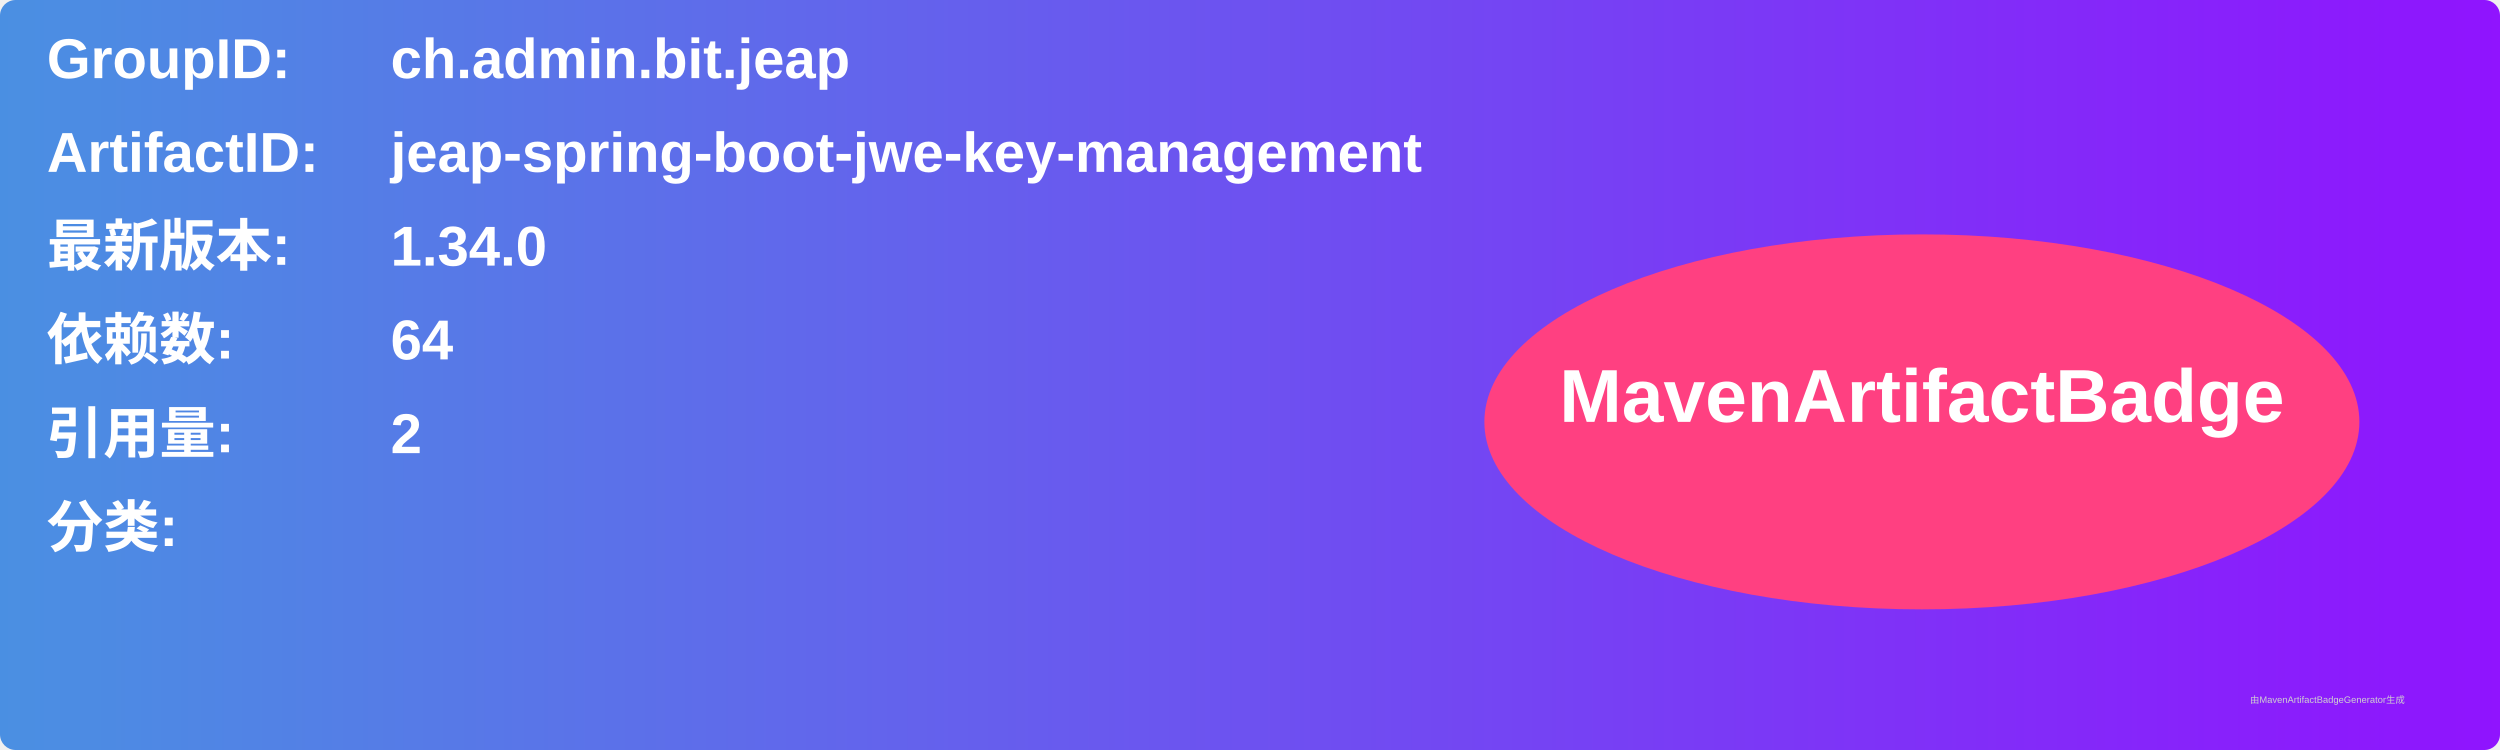
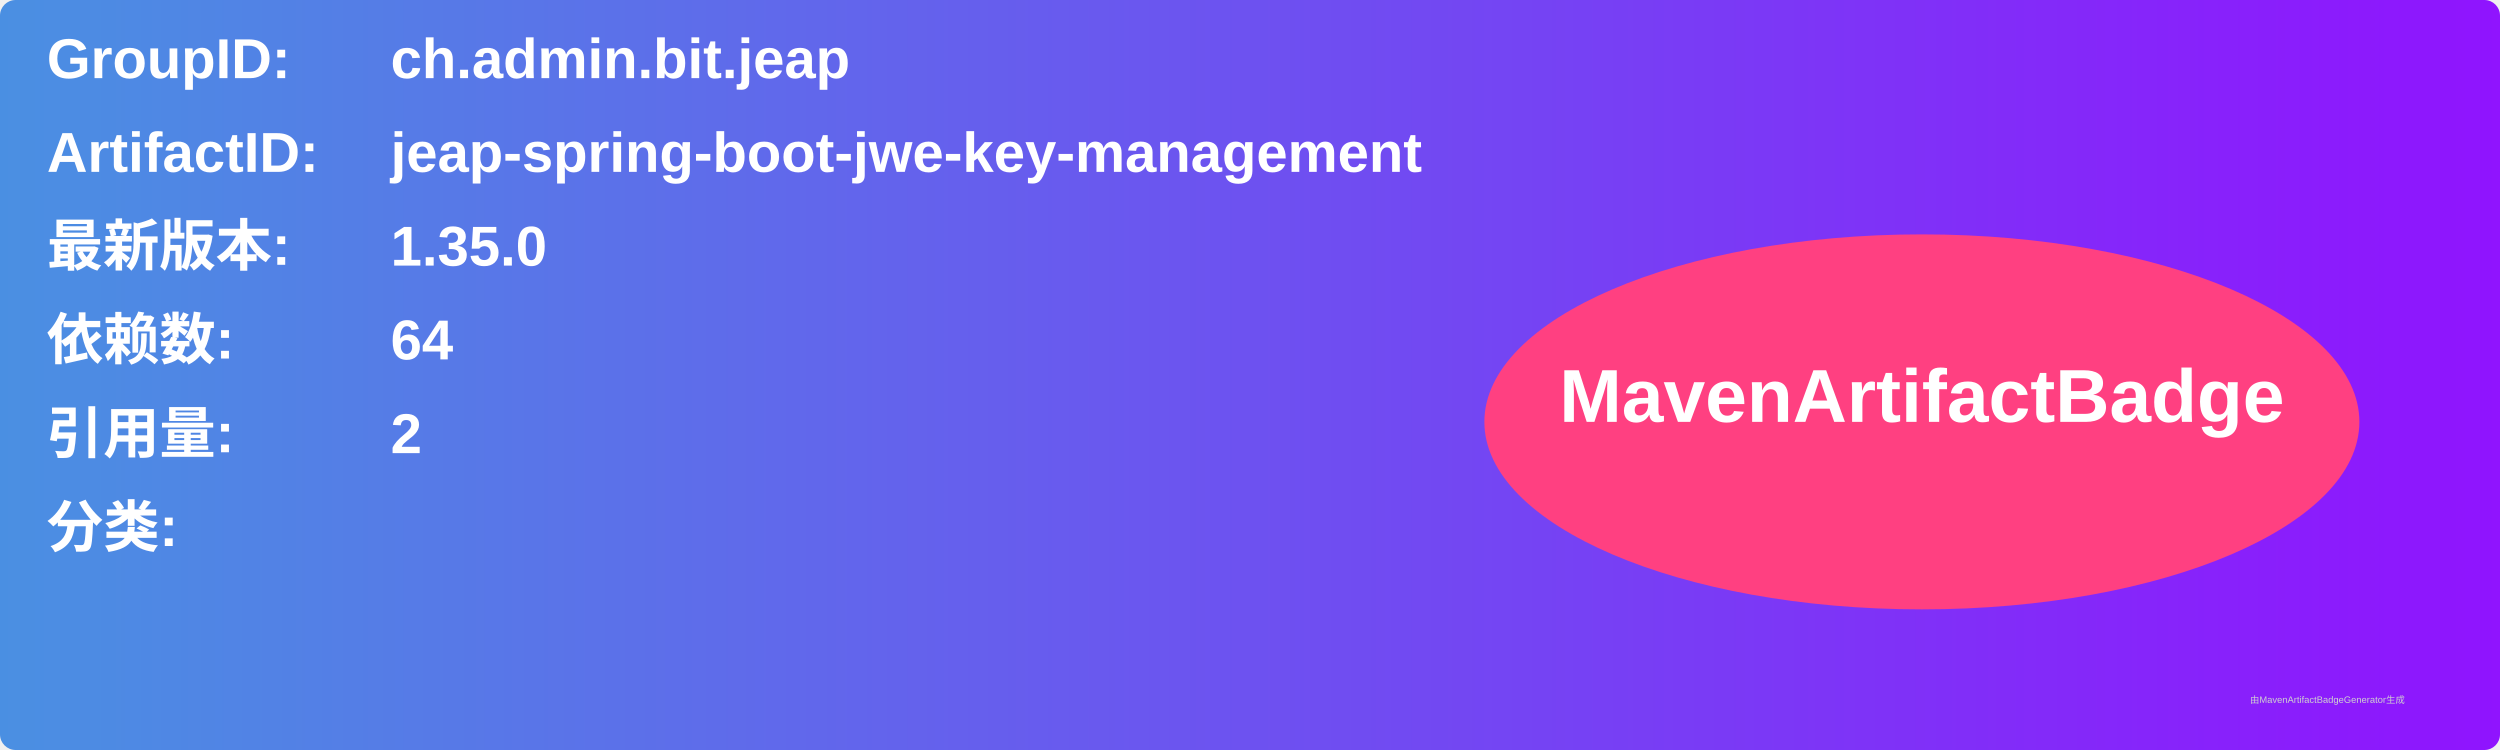
<svg xmlns="http://www.w3.org/2000/svg" width="800" height="240" viewBox="0 0 800 240">
  <linearGradient id="grad" x1="0%" y1="0%" x2="100%" y2="0%">
    <stop offset="0%" stop-color="#4a90e2" />
    <stop offset="100%" stop-color="#9013fe" />
  </linearGradient>
  <rect width="100%" height="100%" rx="5" ry="5" fill="url(#grad)" />
  <g transform="translate(15, 15)">
    <text x="0" y="10" font-family="Arial" font-size="18" fill="white" font-weight="bold" width="260">GroupID:</text>
    <text x="110" y="10" font-family="Arial" font-size="18" fill="white" font-weight="bold" width="460">ch.admin.bit.jeap</text>
    <text x="0" y="40" font-family="Arial" font-size="18" fill="white" font-weight="bold" width="260">ArtifactID:</text>
    <text x="110" y="40" font-family="Arial" font-size="18" fill="white" font-weight="bold" width="460">jeap-spring-boot-jwe-key-management</text>
    <text x="0" y="70" font-family="Arial" font-size="18" fill="white" font-weight="bold">最新版本:</text>
    <text x="110" y="70" font-family="Arial" font-size="18" fill="white" font-weight="bold">
-       <tspan font-weight="bold">1.34.0</tspan>
+       <tspan font-weight="bold">1.35.0</tspan>
    </text>
    <text x="0" y="100" font-family="Arial" font-size="18" fill="white" font-weight="bold">依赖数: </text>
    <text x="110" y="100" font-family="Arial" font-size="18" fill="white">
      <tspan font-weight="bold">64</tspan>
    </text>
    <text x="0" y="130" font-family="Arial" font-size="18" fill="white" font-weight="bold">引用量: </text>
    <text x="110" y="130" font-family="Arial" font-size="18" fill="white">
      <tspan font-weight="bold">2</tspan>
    </text>
    <text x="0" y="160" font-family="Arial" font-size="18" fill="white" font-weight="bold">分类:</text>
    <text x="10" y="190" font-family="Arial" font-size="10" fill="white">
      <tspan font-weight="bold" />
    </text>
    <ellipse cx="600" cy="120" rx="140" ry="60" fill="#ff4081" />
    <text x="600" y="120" text-anchor="middle" font-family="Arial" font-size="24" fill="white" font-weight="bold">MavenArtifactBadge</text>
  </g>
  <text x="720" y="225" font-family="Arial" font-size="3" fill="#d0d0d0">由MavenArtifactBadgeGenerator生成</text>
</svg>
